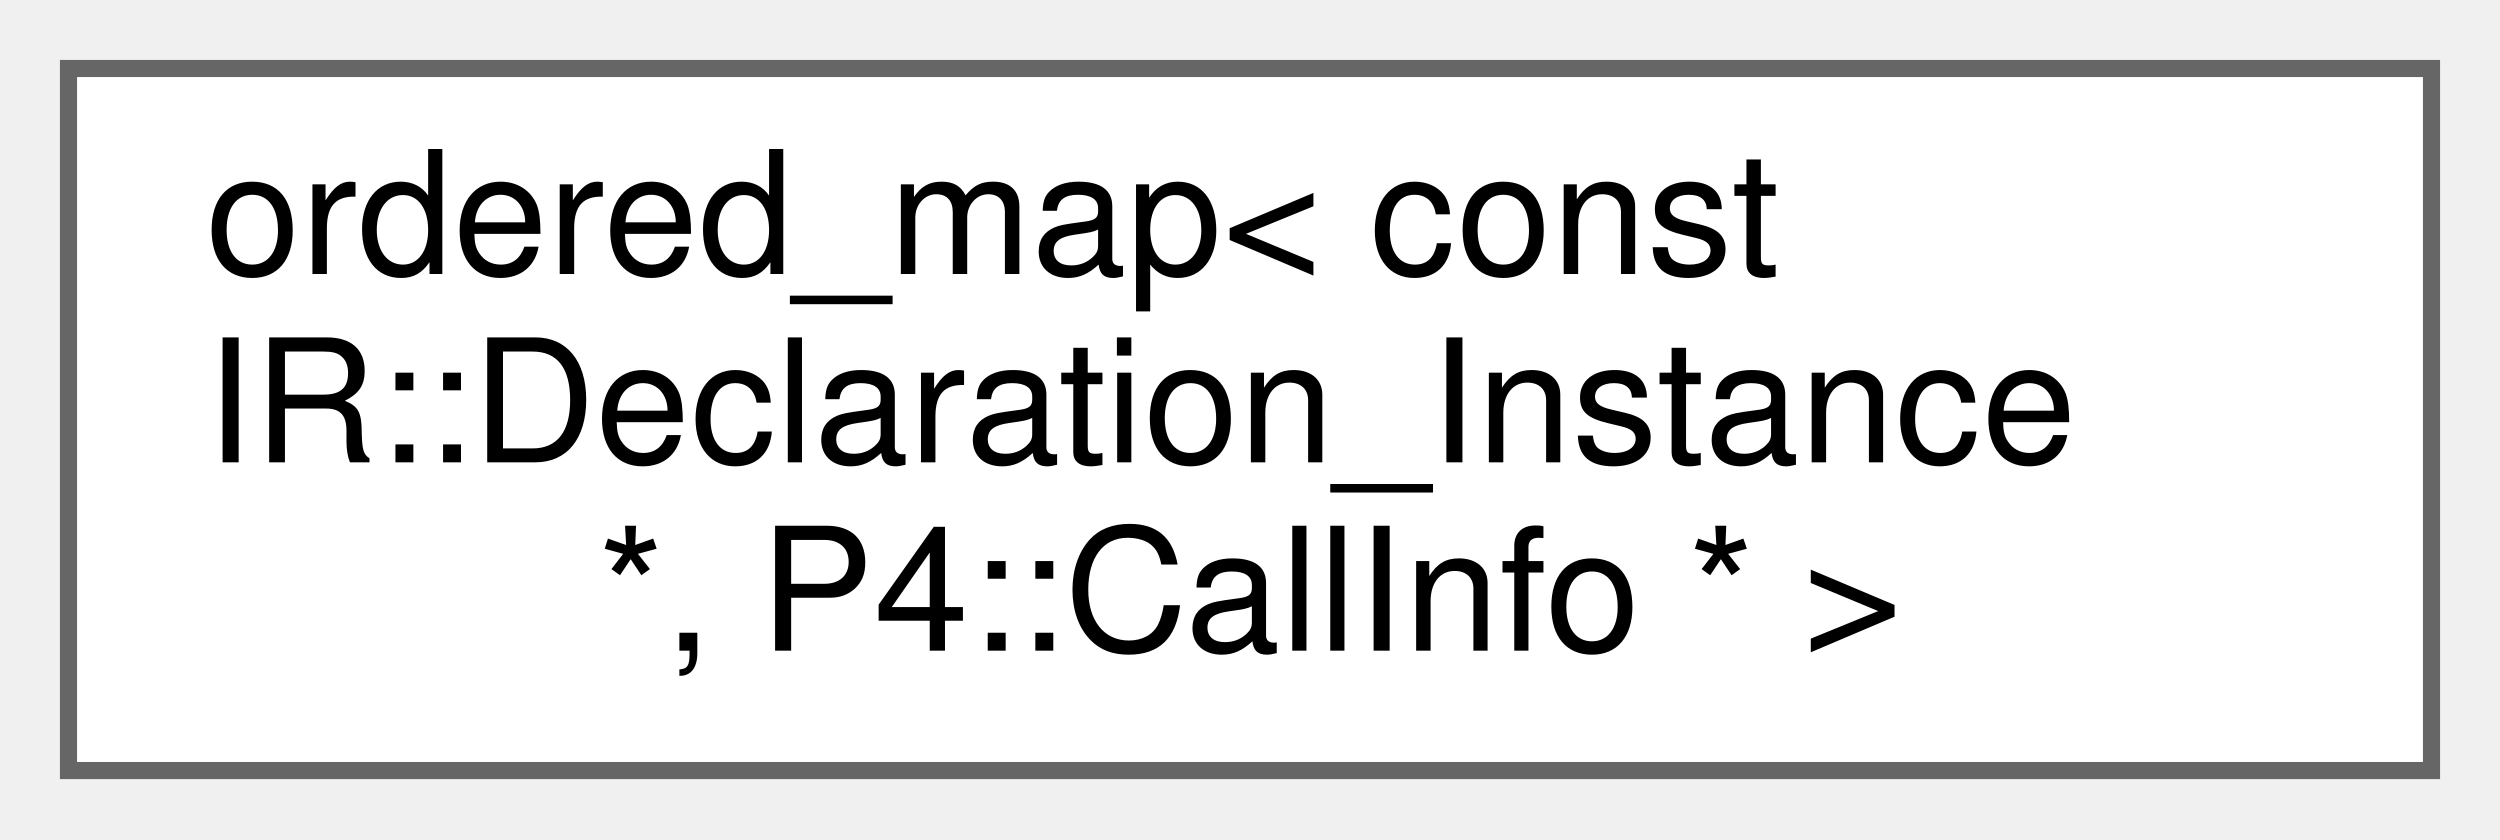
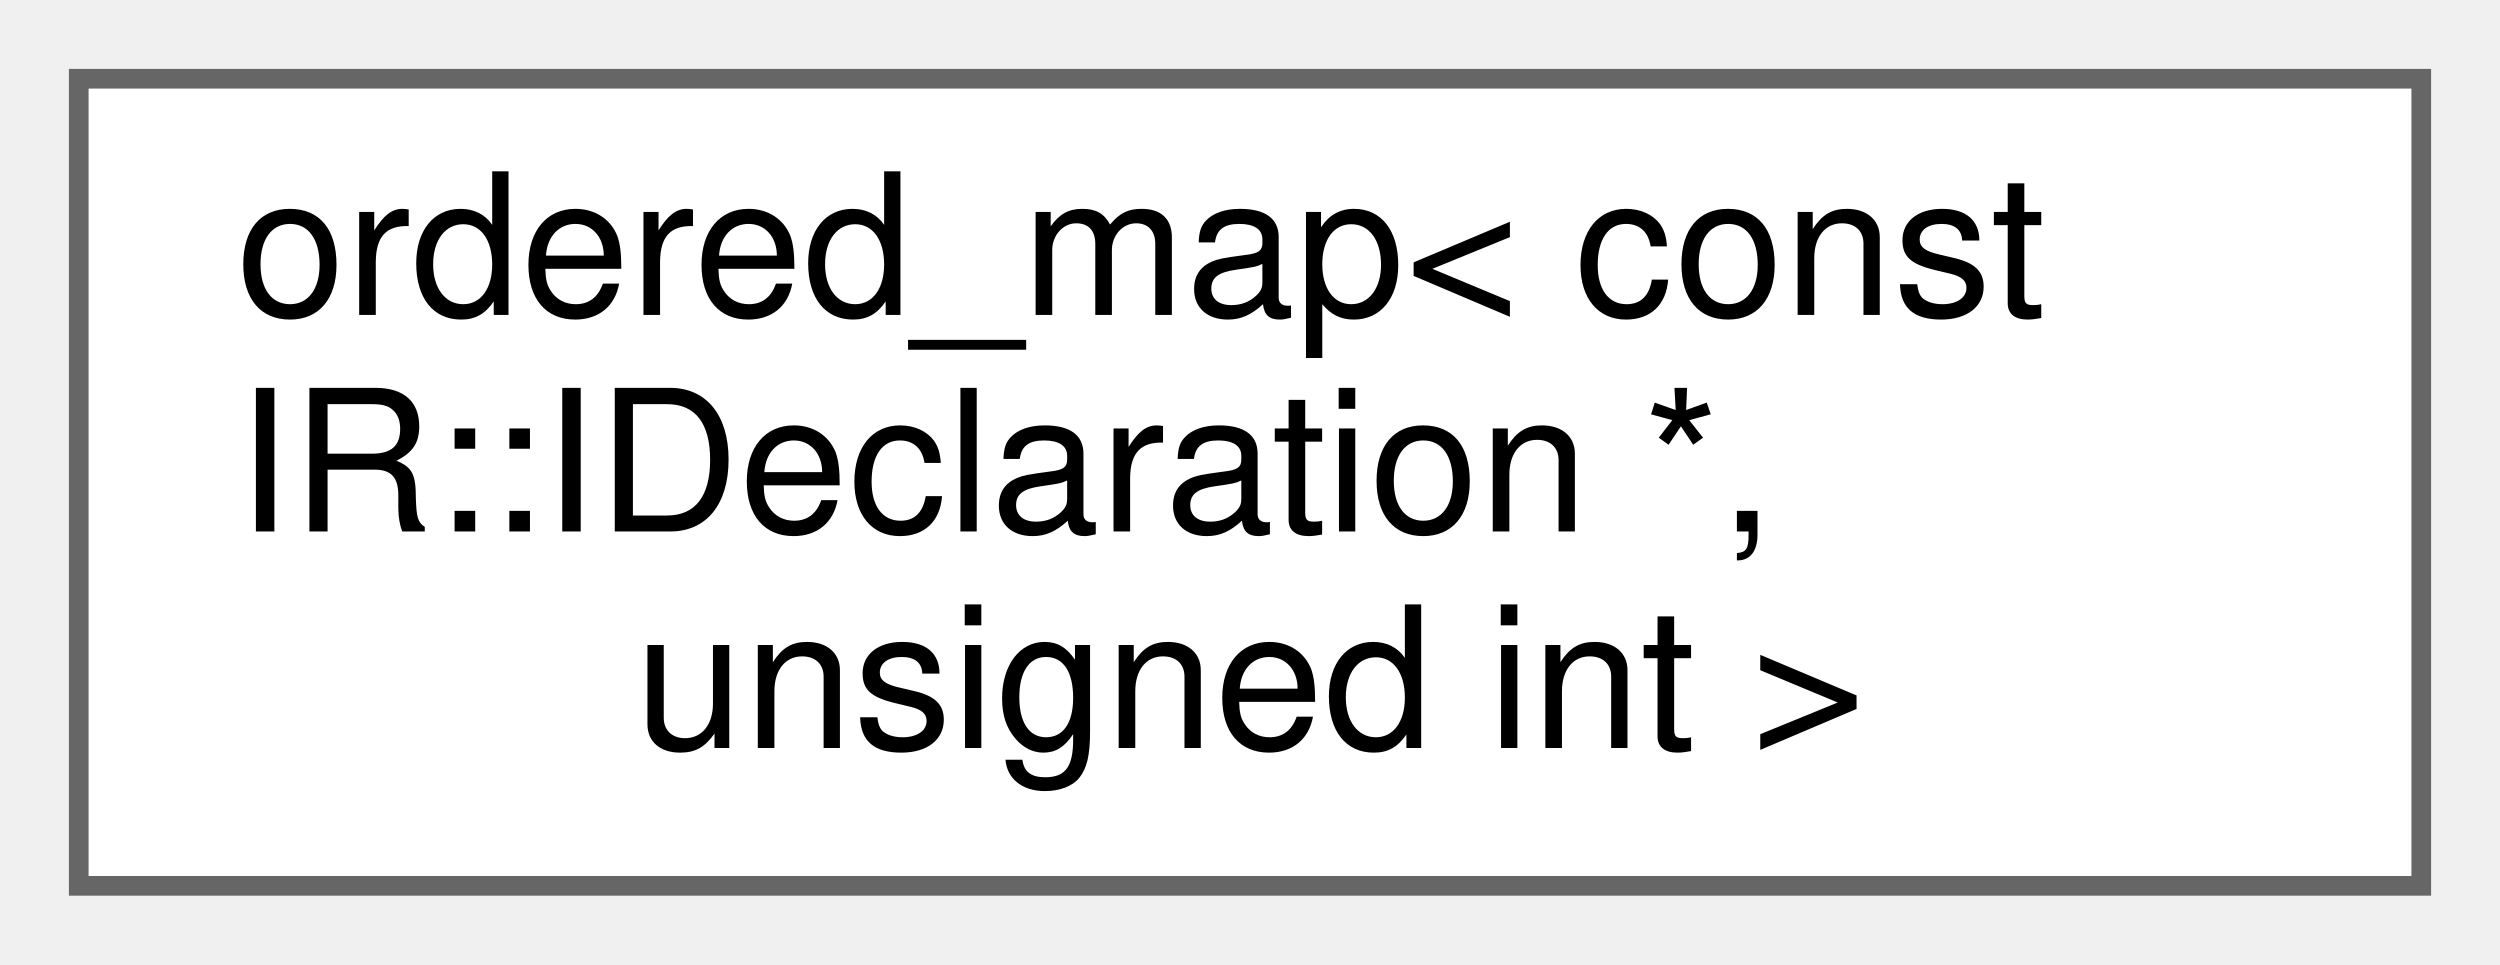
- <svg xmlns="http://www.w3.org/2000/svg" xmlns:xlink="http://www.w3.org/1999/xlink" width="146pt" height="49pt" viewBox="0.00 0.00 146.00 49.00">
+ <svg xmlns="http://www.w3.org/2000/svg" xmlns:xlink="http://www.w3.org/1999/xlink" width="127pt" height="49pt" viewBox="0.00 0.00 127.00 49.00">
  <g id="graph0" class="graph" transform="scale(1 1) rotate(0) translate(4 45)">
    <g id="Node000000" class="node">
      <g id="a_Node000000">
        <a xlink:href="classordered__map.html" target="_top" xlink:title=" ">
-           <polygon fill="white" stroke="#666666" points="138,-41 0,-41 0,0 138,0 138,-41" />
+           <polygon fill="white" stroke="#666666" points="119,-41 0,-41 0,0 119,0 119,-41" />
          <text text-anchor="start" x="8" y="-29" font-family="Helvetica,sans-Serif" font-size="10.00">ordered_map&lt; const</text>
-           <text text-anchor="start" x="8" y="-18" font-family="Helvetica,sans-Serif" font-size="10.00"> IR::Declaration_Instance</text>
-           <text text-anchor="middle" x="69" y="-7" font-family="Helvetica,sans-Serif" font-size="10.00"> *, P4::CallInfo * &gt;</text>
+           <text text-anchor="start" x="8" y="-18" font-family="Helvetica,sans-Serif" font-size="10.00"> IR::IDeclaration *,</text>
+           <text text-anchor="middle" x="59.5" y="-7" font-family="Helvetica,sans-Serif" font-size="10.00"> unsigned int &gt;</text>
        </a>
      </g>
    </g>
  </g>
</svg>
